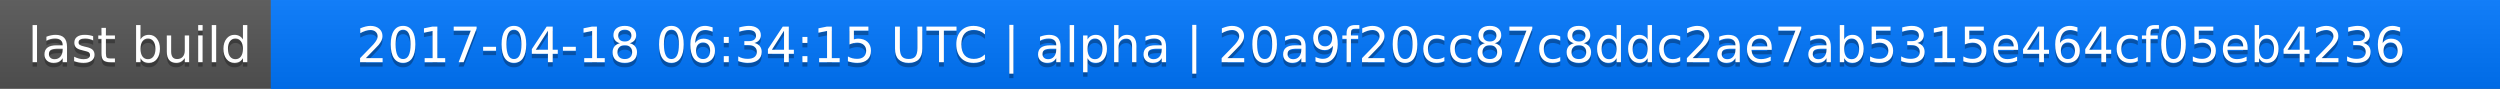
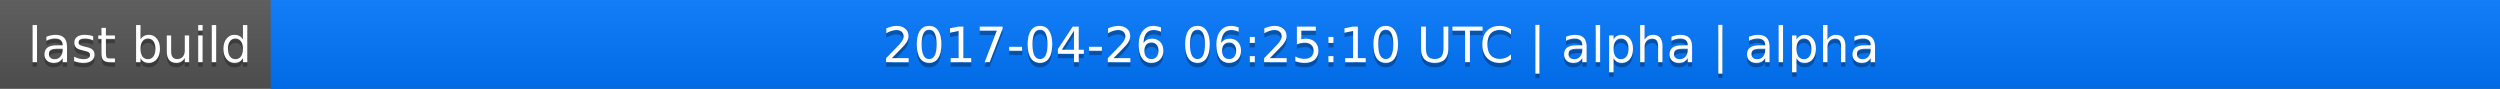
<svg xmlns="http://www.w3.org/2000/svg" width="563" height="20">
  <linearGradient id="a" x2="0" y2="100%">
    <stop offset="0" stop-color="#bbb" stop-opacity=".1" />
    <stop offset="1" stop-opacity=".1" />
  </linearGradient>
  <rect rx="0" width="563" height="20" fill="#555" />
  <rect rx="0" x="61" width="502" height="20" fill="#07f" />
  <path fill="#07f" d="M61 0h4v20h-4z" />
  <rect rx="0" width="563" height="20" fill="url(#a)" />
  <g fill="#fff" text-anchor="middle" font-family="DejaVu Sans,Verdana,Geneva,sans-serif" font-size="11">
    <text x="31.5" y="15" fill="#010101" fill-opacity=".3">last build</text>
    <text x="31.5" y="14">last build</text>
-     <text x="311" y="15" fill="#010101" fill-opacity=".3">2017-04-18 06:34:15 UTC | alpha | 20a9f20cc87c8ddc2ae7ab5315e464cf05eb4236</text>
-     <text x="311" y="14">2017-04-18 06:34:15 UTC | alpha | 20a9f20cc87c8ddc2ae7ab5315e464cf05eb4236</text>
+     <text x="311" y="15" fill="#010101" fill-opacity=".3">2017-04-26 06:25:10 UTC | alpha | alpha</text>
+     <text x="311" y="14">2017-04-26 06:25:10 UTC | alpha | alpha</text>
  </g>
</svg>
